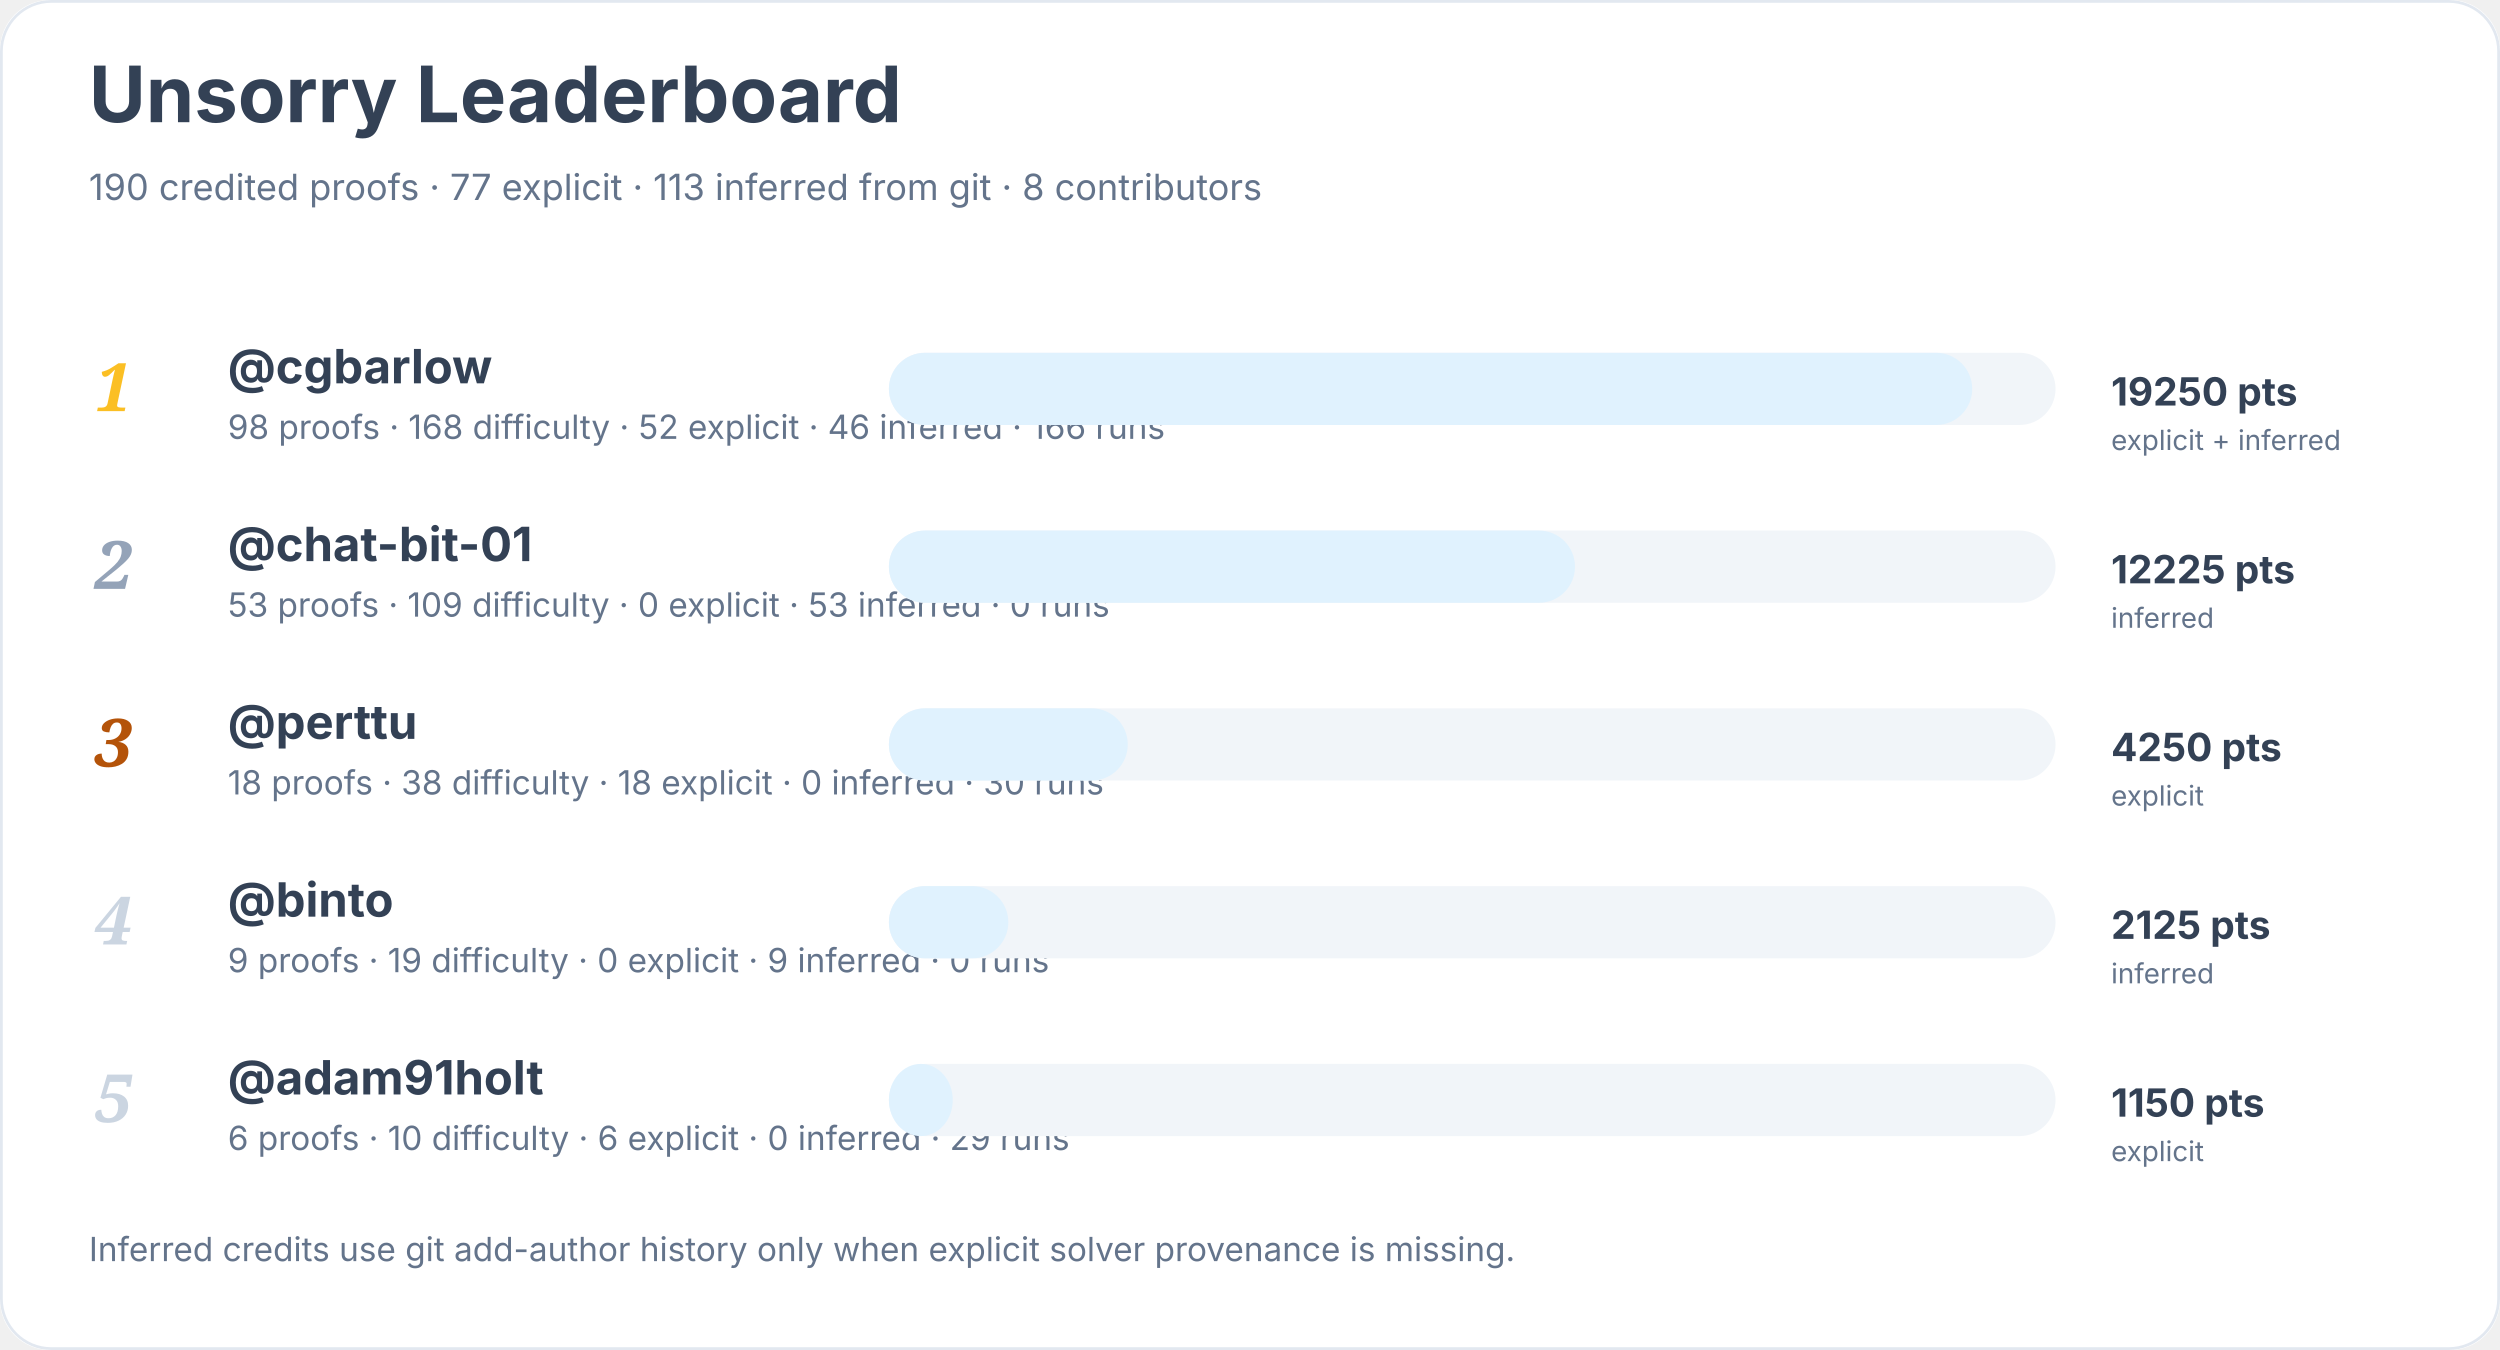
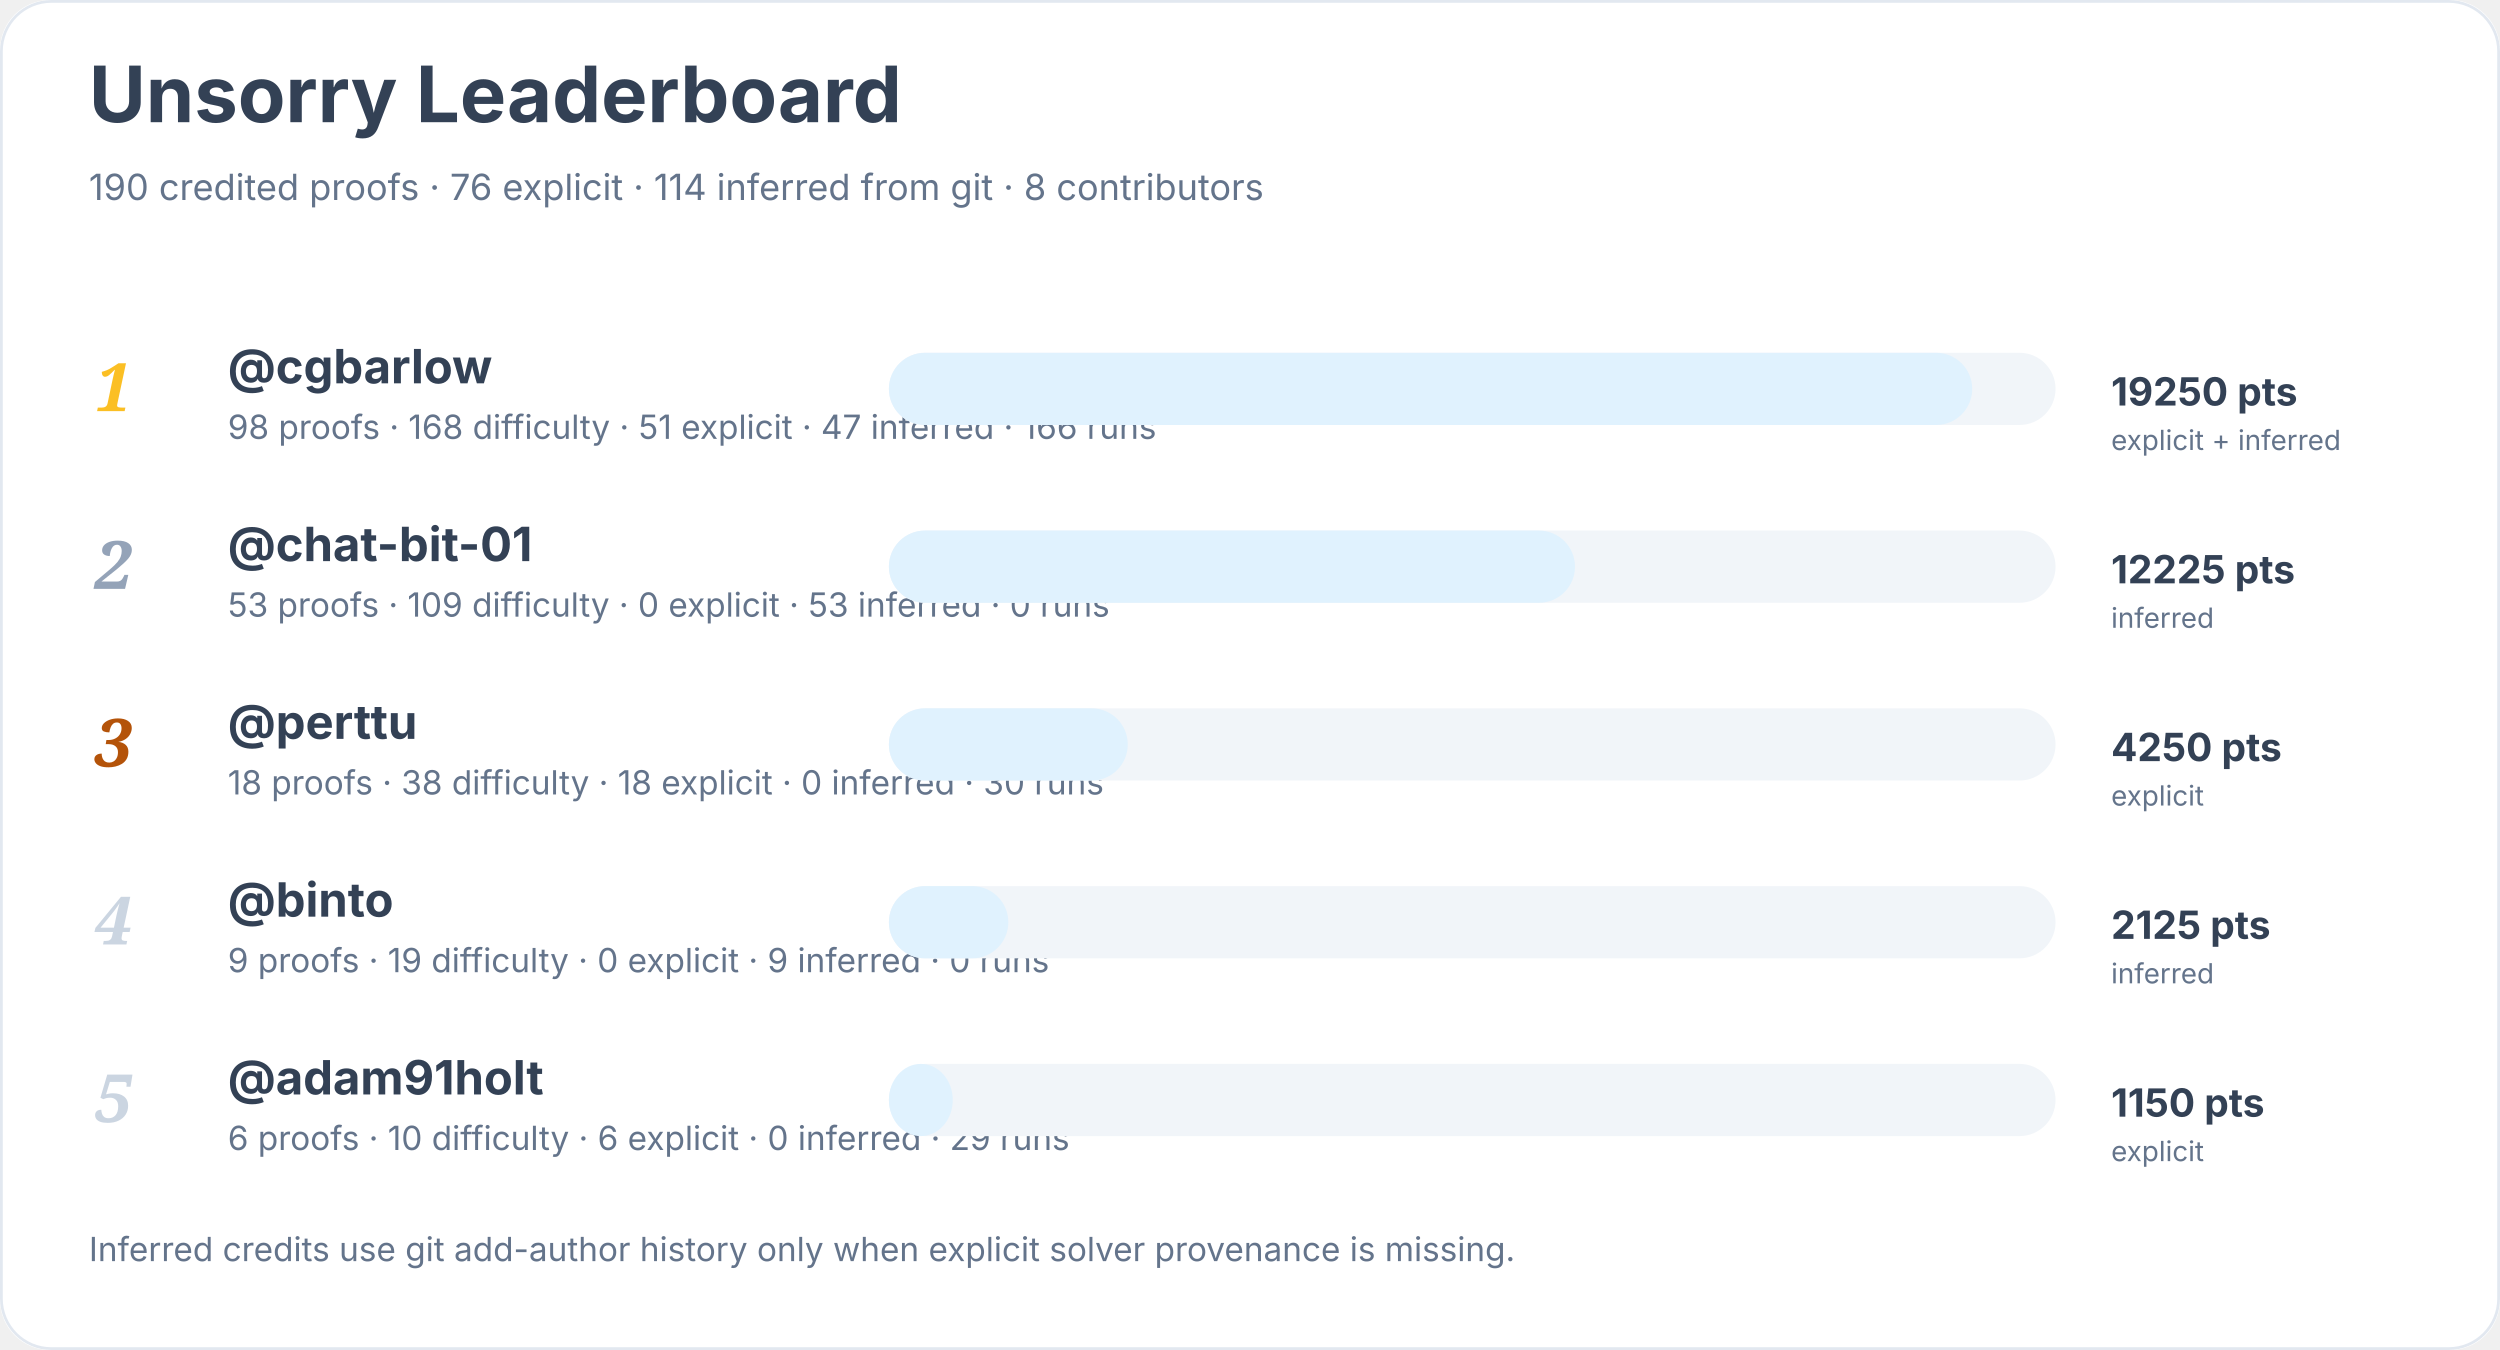
<svg xmlns="http://www.w3.org/2000/svg" width="900" height="486" viewBox="0 0 900 486" role="img" aria-labelledby="title desc">
  <rect width="900" height="100%" rx="18" fill="#ffffff" />
  <rect x="0.5" y="0.5" width="899" height="485" rx="18" fill="none" stroke="#e2e8f0" />
  <text x="32" y="44" font-family="Inter, system-ui, sans-serif" font-size="28" font-weight="700" fill="#334155">Unsorry Leaderboard</text>
-   <text x="32" y="72" font-family="Inter, system-ui, sans-serif" font-size="13" fill="#64748b">190 credited proofs · 77 explicit · 113 inferred from git · 8 contributors</text>
+   <text x="32" y="72" font-family="Inter, system-ui, sans-serif" font-size="13" fill="#64748b">190 credited proofs · 76 explicit · 114 inferred from git · 8 contributors</text>
  <text x="34" y="148" font-family="Georgia, serif" font-size="24" font-style="italic" font-weight="700" fill="#fbbf24">1</text>
  <a href="https://github.com/cgbarlow">
    <text x="82" y="138" font-family="Inter, system-ui, sans-serif" font-size="17" font-weight="650" fill="#334155">@cgbarlow</text>
  </a>
-   <text x="82" y="158" font-family="Inter, system-ui, sans-serif" font-size="12" fill="#64748b">98 proofs · 168 difficulty · 52 explicit · 46 inferred · 166 runs</text>
+   <text x="82" y="158" font-family="Inter, system-ui, sans-serif" font-size="12" fill="#64748b">98 proofs · 168 difficulty · 51 explicit · 47 inferred · 166 runs</text>
  <rect x="320" y="127" width="420" height="26" rx="13" fill="#f1f5f9" />
  <rect x="320" y="127" width="390" height="26" rx="13" fill="#e0f2fe" />
  <text x="760" y="146" font-family="Inter, system-ui, sans-serif" font-size="14" font-weight="700" fill="#334155">19250 pts</text>
  <text x="760" y="162" font-family="Inter, system-ui, sans-serif" font-size="10" fill="#64748b">explicit + inferred</text>
  <text x="34" y="212" font-family="Georgia, serif" font-size="24" font-style="italic" font-weight="700" fill="#94a3b8">2</text>
  <a href="https://github.com/chat-bit-01">
    <text x="82" y="202" font-family="Inter, system-ui, sans-serif" font-size="17" font-weight="650" fill="#334155">@chat-bit-01</text>
  </a>
  <text x="82" y="222" font-family="Inter, system-ui, sans-serif" font-size="12" fill="#64748b">53 proofs · 109 difficulty · 0 explicit · 53 inferred · 0 runs</text>
  <rect x="320" y="191" width="420" height="26" rx="13" fill="#f1f5f9" />
  <rect x="320" y="191" width="247" height="26" rx="13" fill="#e0f2fe" />
  <text x="760" y="210" font-family="Inter, system-ui, sans-serif" font-size="14" font-weight="700" fill="#334155">12225 pts</text>
  <text x="760" y="226" font-family="Inter, system-ui, sans-serif" font-size="10" fill="#64748b">inferred</text>
  <text x="34" y="276" font-family="Georgia, serif" font-size="24" font-style="italic" font-weight="700" fill="#b45309">3</text>
  <a href="https://github.com/perttu">
    <text x="82" y="266" font-family="Inter, system-ui, sans-serif" font-size="17" font-weight="650" fill="#334155">@perttu</text>
  </a>
  <text x="82" y="286" font-family="Inter, system-ui, sans-serif" font-size="12" fill="#64748b">18 proofs · 38 difficulty · 18 explicit · 0 inferred · 30 runs</text>
  <rect x="320" y="255" width="420" height="26" rx="13" fill="#f1f5f9" />
  <rect x="320" y="255" width="86" height="26" rx="13" fill="#e0f2fe" />
  <text x="760" y="274" font-family="Inter, system-ui, sans-serif" font-size="14" font-weight="700" fill="#334155">4250 pts</text>
  <text x="760" y="290" font-family="Inter, system-ui, sans-serif" font-size="10" fill="#64748b">explicit</text>
  <text x="34" y="340" font-family="Georgia, serif" font-size="24" font-style="italic" font-weight="700" fill="#cbd5e1">4</text>
  <a href="https://github.com/binto">
    <text x="82" y="330" font-family="Inter, system-ui, sans-serif" font-size="17" font-weight="650" fill="#334155">@binto</text>
  </a>
  <text x="82" y="350" font-family="Inter, system-ui, sans-serif" font-size="12" fill="#64748b">9 proofs · 19 difficulty · 0 explicit · 9 inferred · 0 runs</text>
  <rect x="320" y="319" width="420" height="26" rx="13" fill="#f1f5f9" />
  <rect x="320" y="319" width="43" height="26" rx="13" fill="#e0f2fe" />
  <text x="760" y="338" font-family="Inter, system-ui, sans-serif" font-size="14" font-weight="700" fill="#334155">2125 pts</text>
  <text x="760" y="354" font-family="Inter, system-ui, sans-serif" font-size="10" fill="#64748b">inferred</text>
  <text x="34" y="404" font-family="Georgia, serif" font-size="24" font-style="italic" font-weight="700" fill="#cbd5e1">5</text>
  <a href="https://github.com/adam91holt">
    <text x="82" y="394" font-family="Inter, system-ui, sans-serif" font-size="17" font-weight="650" fill="#334155">@adam91holt</text>
  </a>
  <text x="82" y="414" font-family="Inter, system-ui, sans-serif" font-size="12" fill="#64748b">6 proofs · 10 difficulty · 6 explicit · 0 inferred · 29 runs</text>
  <rect x="320" y="383" width="420" height="26" rx="13" fill="#f1f5f9" />
  <rect x="320" y="383" width="23" height="26" rx="13" fill="#e0f2fe" />
  <text x="760" y="402" font-family="Inter, system-ui, sans-serif" font-size="14" font-weight="700" fill="#334155">1150 pts</text>
  <text x="760" y="418" font-family="Inter, system-ui, sans-serif" font-size="10" fill="#64748b">explicit</text>
  <text x="32" y="454" font-family="Inter, system-ui, sans-serif" font-size="12" fill="#64748b">Inferred credits use git add-author history only when explicit solver provenance is missing.</text>
</svg>
